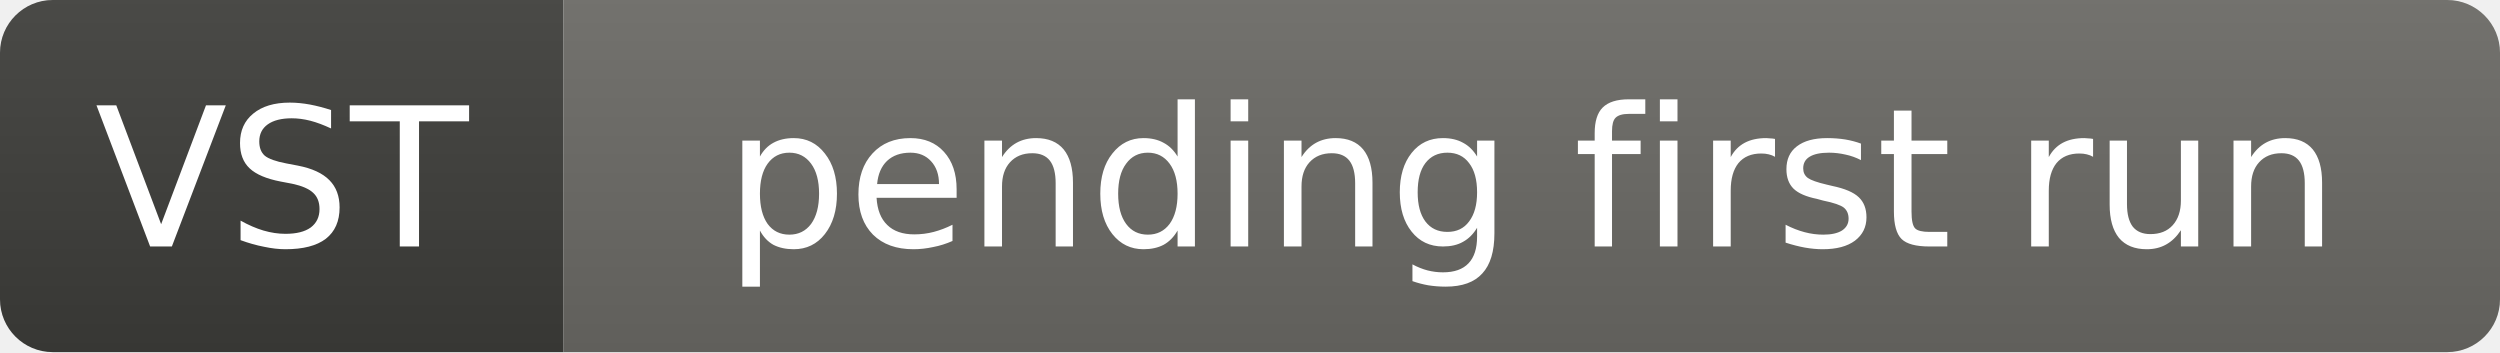
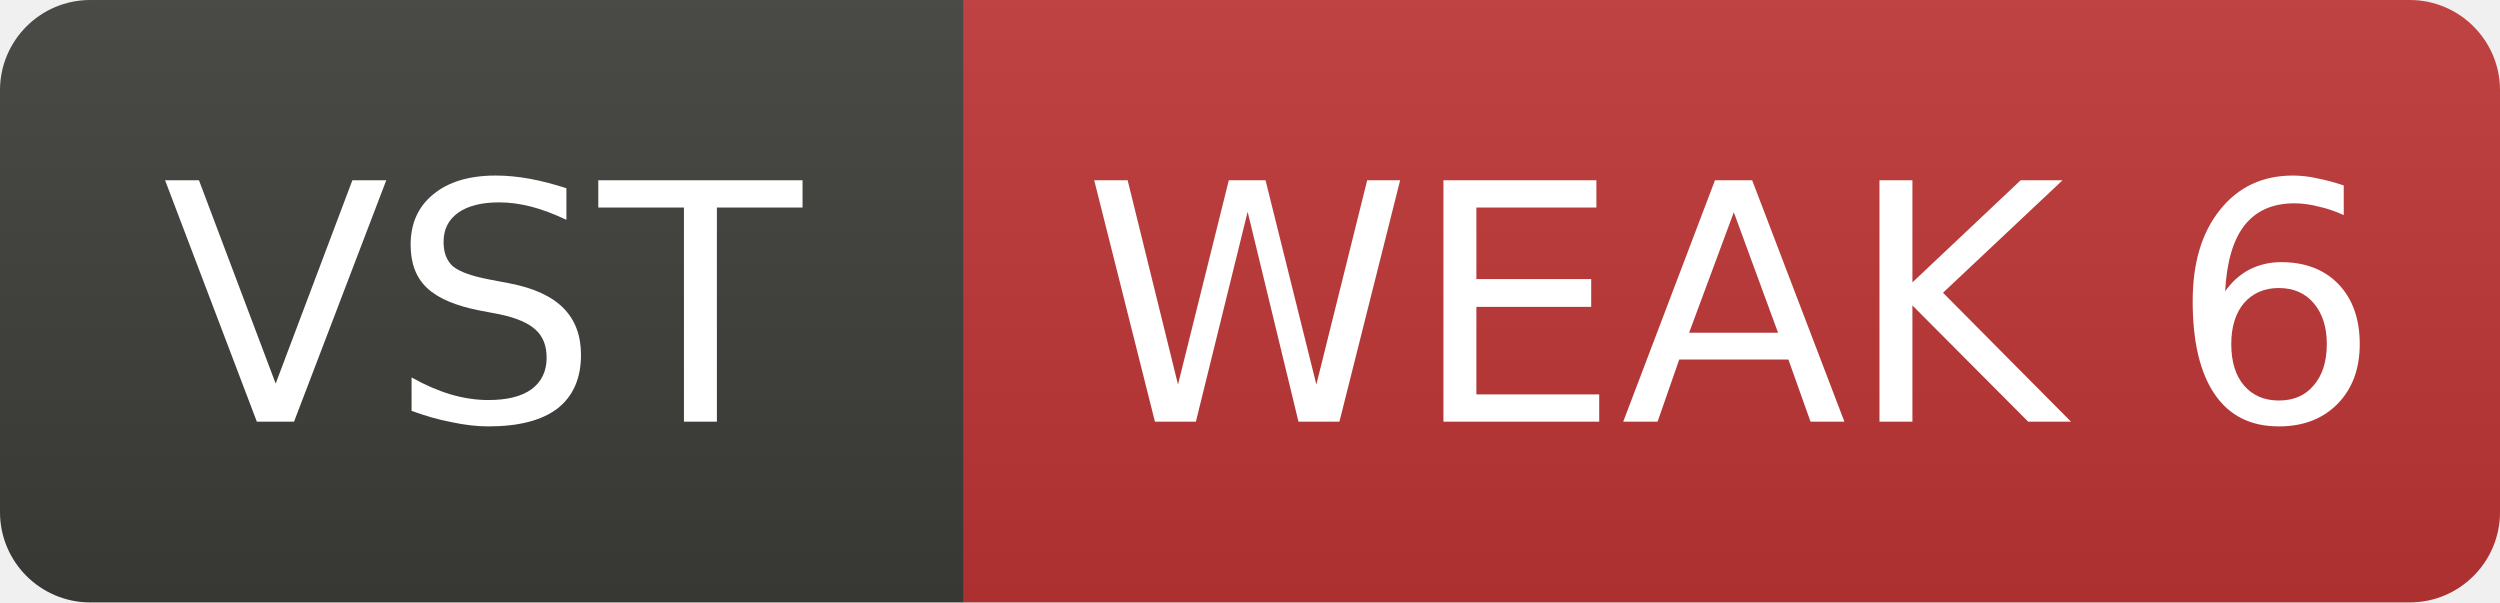
- <svg xmlns="http://www.w3.org/2000/svg" width="142" height="20" role="img" aria-label="VST: pending first run">
+ <svg xmlns="http://www.w3.org/2000/svg" width="83" height="20" role="img" aria-label="VST: WEAK 6">
  <linearGradient id="s" x2="0" y2="100%">
    <stop offset="0" stop-color="#bbb" stop-opacity=".1" />
    <stop offset="1" stop-opacity=".1" />
  </linearGradient>
  <clipPath id="r">
-     <rect width="142" height="20" rx="3" fill="#fff" />
+     <rect width="83" height="20" rx="3" fill="#fff" />
  </clipPath>
  <g clip-path="url(#r)">
    <rect width="32" height="20" fill="#3d3d3a" />
-     <rect x="32" width="110" height="20" fill="#6b6a65" />
-     <rect width="142" height="20" fill="url(#s)" />
+     <rect x="32" width="51" height="20" fill="#c03636" />
+     <rect width="83" height="20" fill="url(#s)" />
  </g>
  <g fill="#fff" text-anchor="middle" font-family="Verdana,Geneva,DejaVu Sans,sans-serif" font-size="11">
    <text x="16.0" y="14">VST</text>
-     <text x="87.0" y="14">pending first run</text>
+     <text x="57.5" y="14">WEAK 6</text>
  </g>
</svg>
